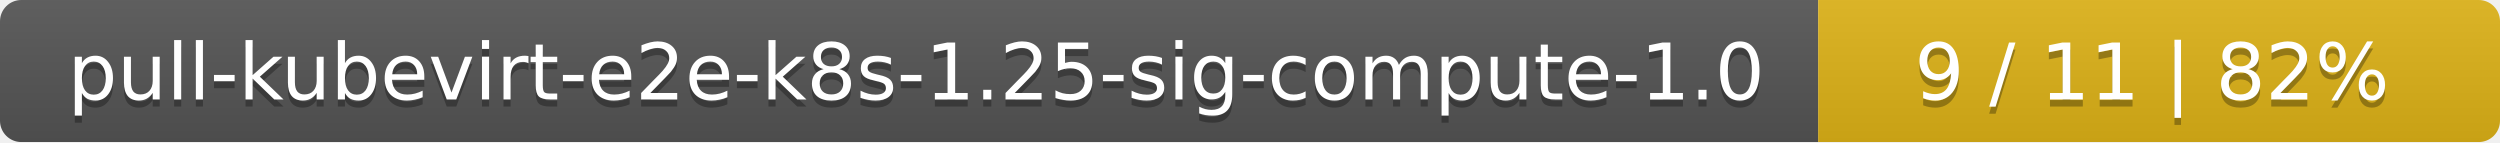
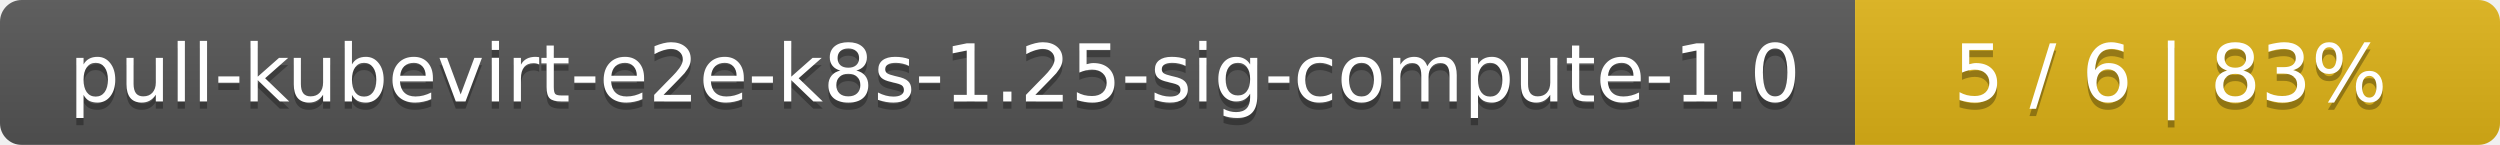
- <svg xmlns="http://www.w3.org/2000/svg" width="352" height="20">
+ <svg xmlns="http://www.w3.org/2000/svg" width="345" height="20">
  <linearGradient id="smooth" x2="0" y2="100%">
    <stop offset="0" stop-color="#bbb" stop-opacity=".1" />
    <stop offset="1" stop-opacity=".1" />
  </linearGradient>
  <mask id="round">
-     <rect width="352" height="20" rx="3" fill="#fff" />
+     <rect width="345" height="20" rx="3" fill="#fff" />
  </mask>
  <g mask="url(#round)">
    <rect width="256" height="20" fill="#555" />
-     <rect x="256" width="96" height="20" fill="#dfb317" />
-     <rect width="352" height="20" fill="url(#smooth)" />
+     <rect x="256" width="89" height="20" fill="#dfb317" />
+     <rect width="345" height="20" fill="url(#smooth)" />
  </g>
  <g fill="#fff" text-anchor="middle" font-family="DejaVu Sans,Verdana,Geneva,sans-serif" font-size="11">
    <text x="129" y="15" fill="#010101" fill-opacity=".3">pull-kubevirt-e2e-k8s-1.25-sig-compute-1.0</text>
    <text x="129" y="14">pull-kubevirt-e2e-k8s-1.25-sig-compute-1.0</text>
-     <text x="303" y="15" fill="#010101" fill-opacity=".3">9 / 11    |    82%</text>
-     <text x="303" y="14">9 / 11    |    82%</text>
+     <text x="299.5" y="15" fill="#010101" fill-opacity=".3">5 / 6    |    83%</text>
+     <text x="299.5" y="14">5 / 6    |    83%</text>
  </g>
</svg>
